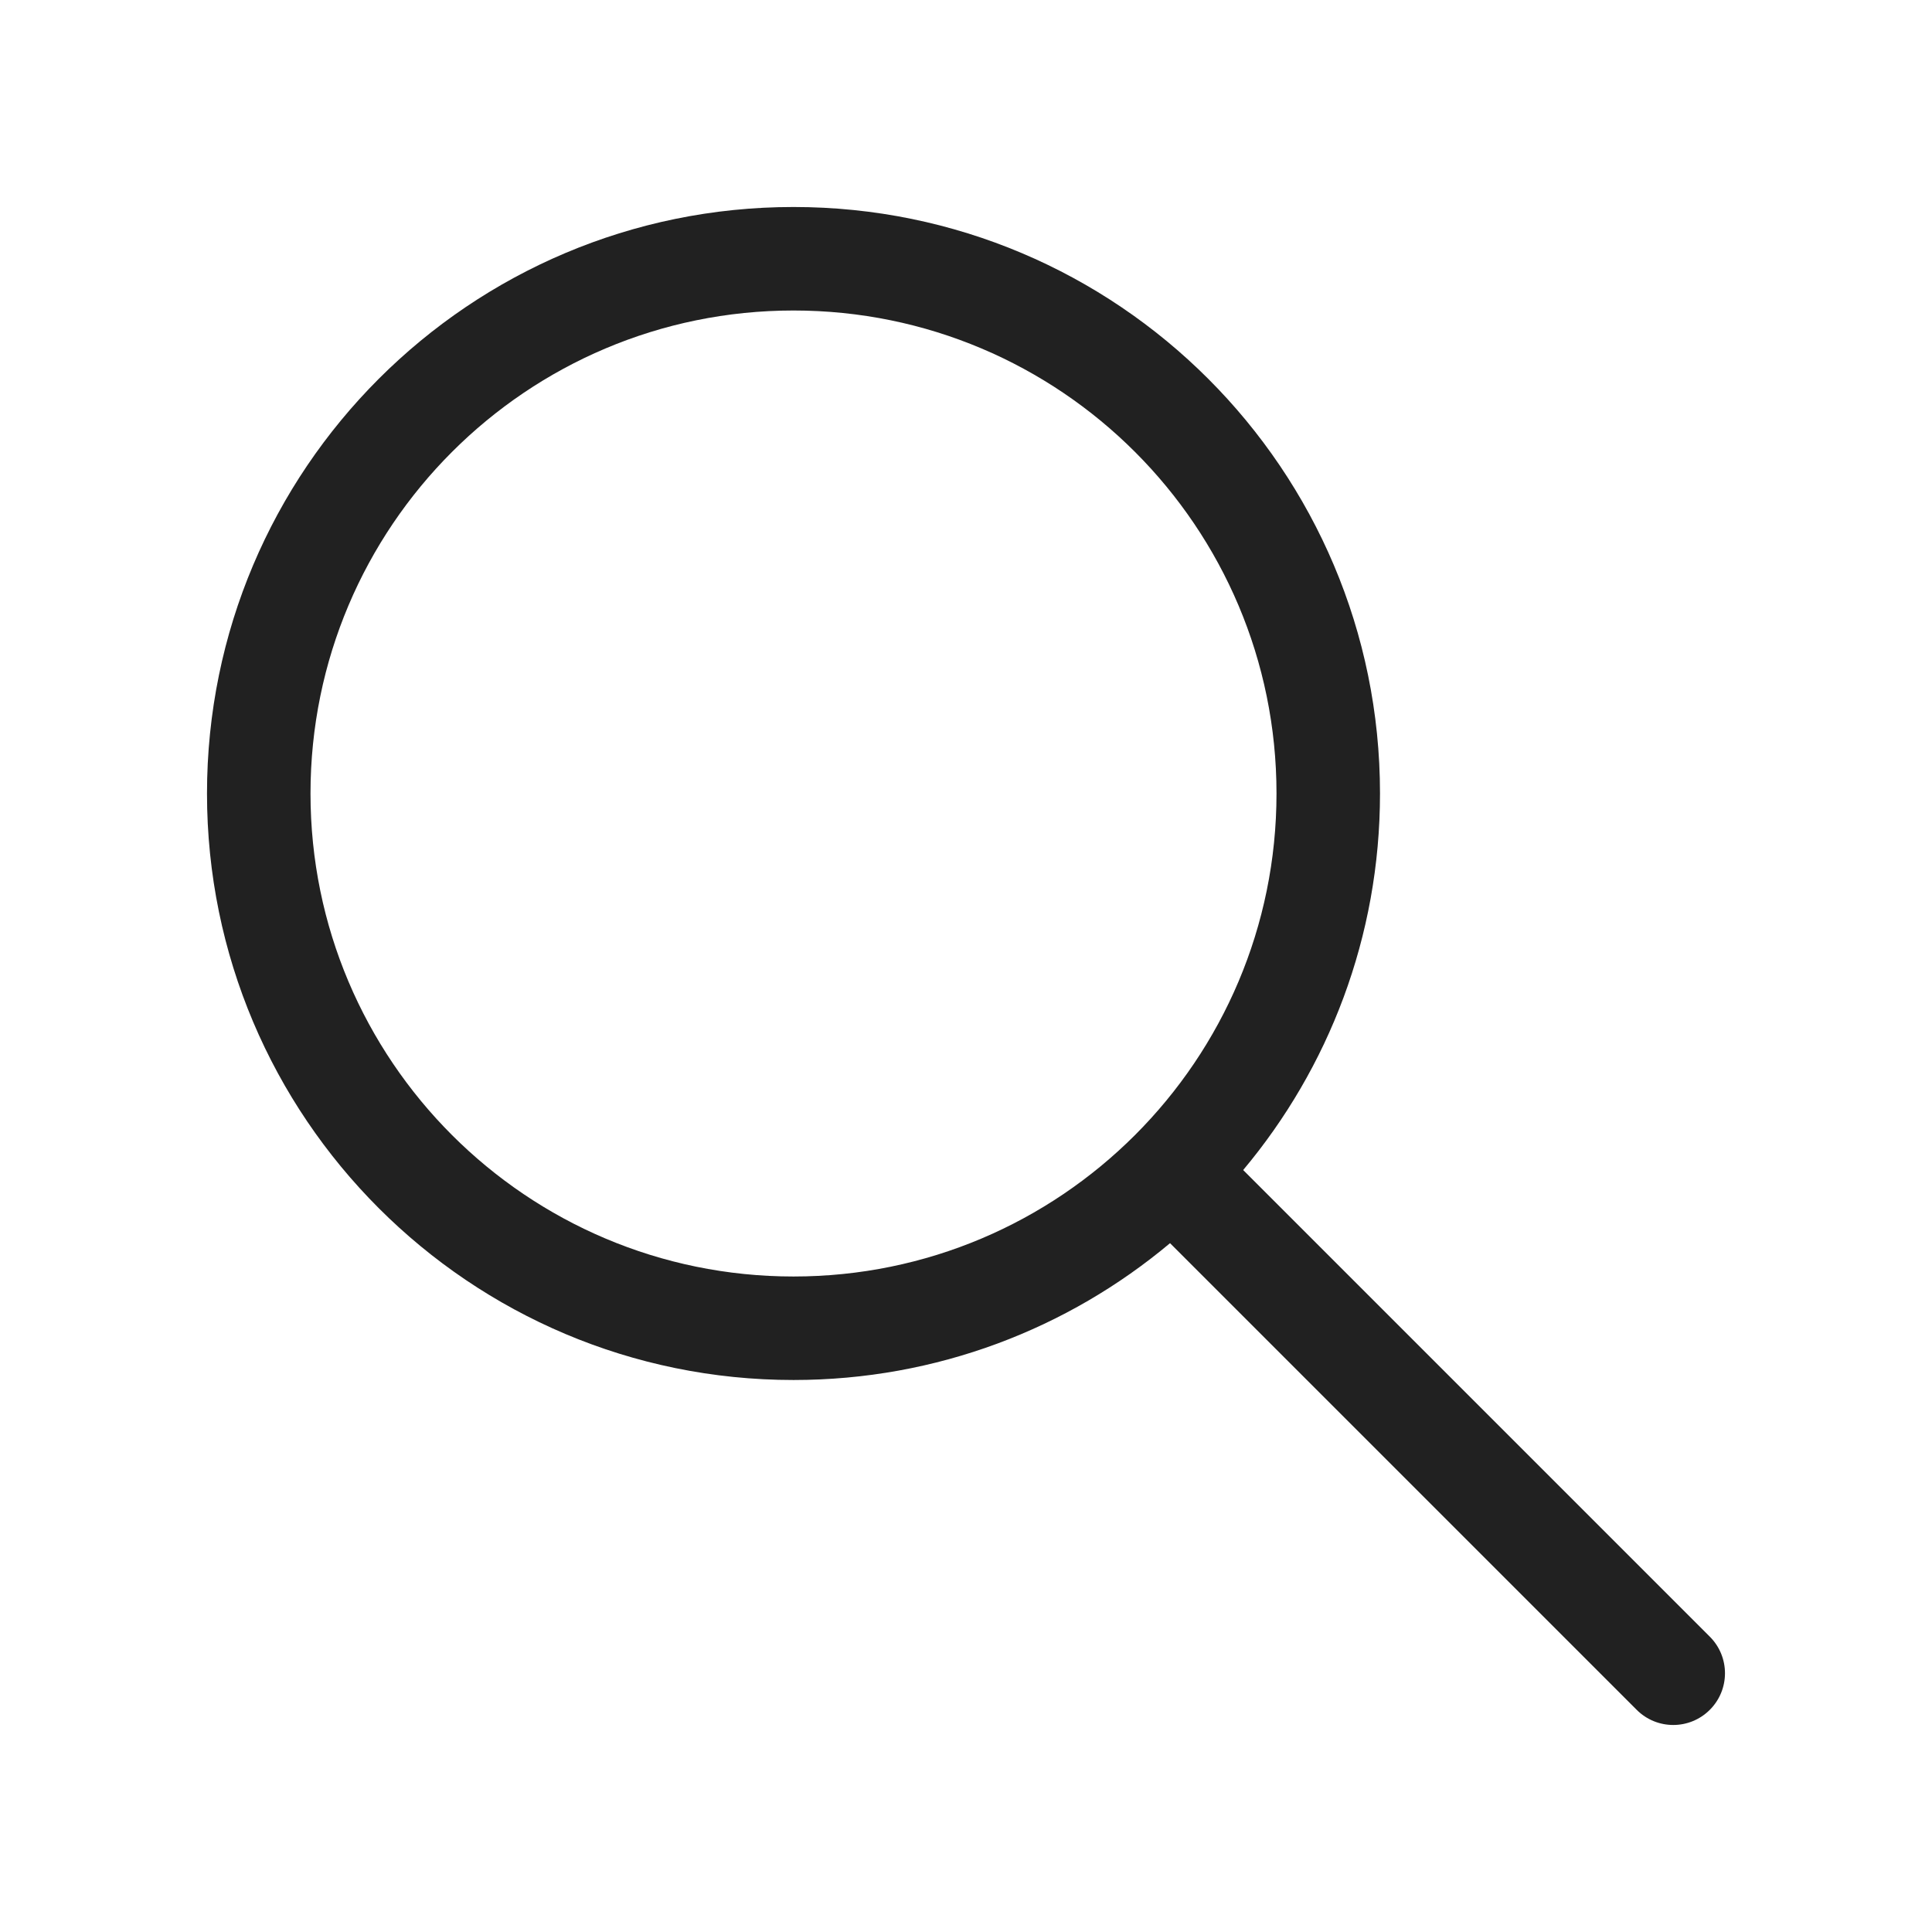
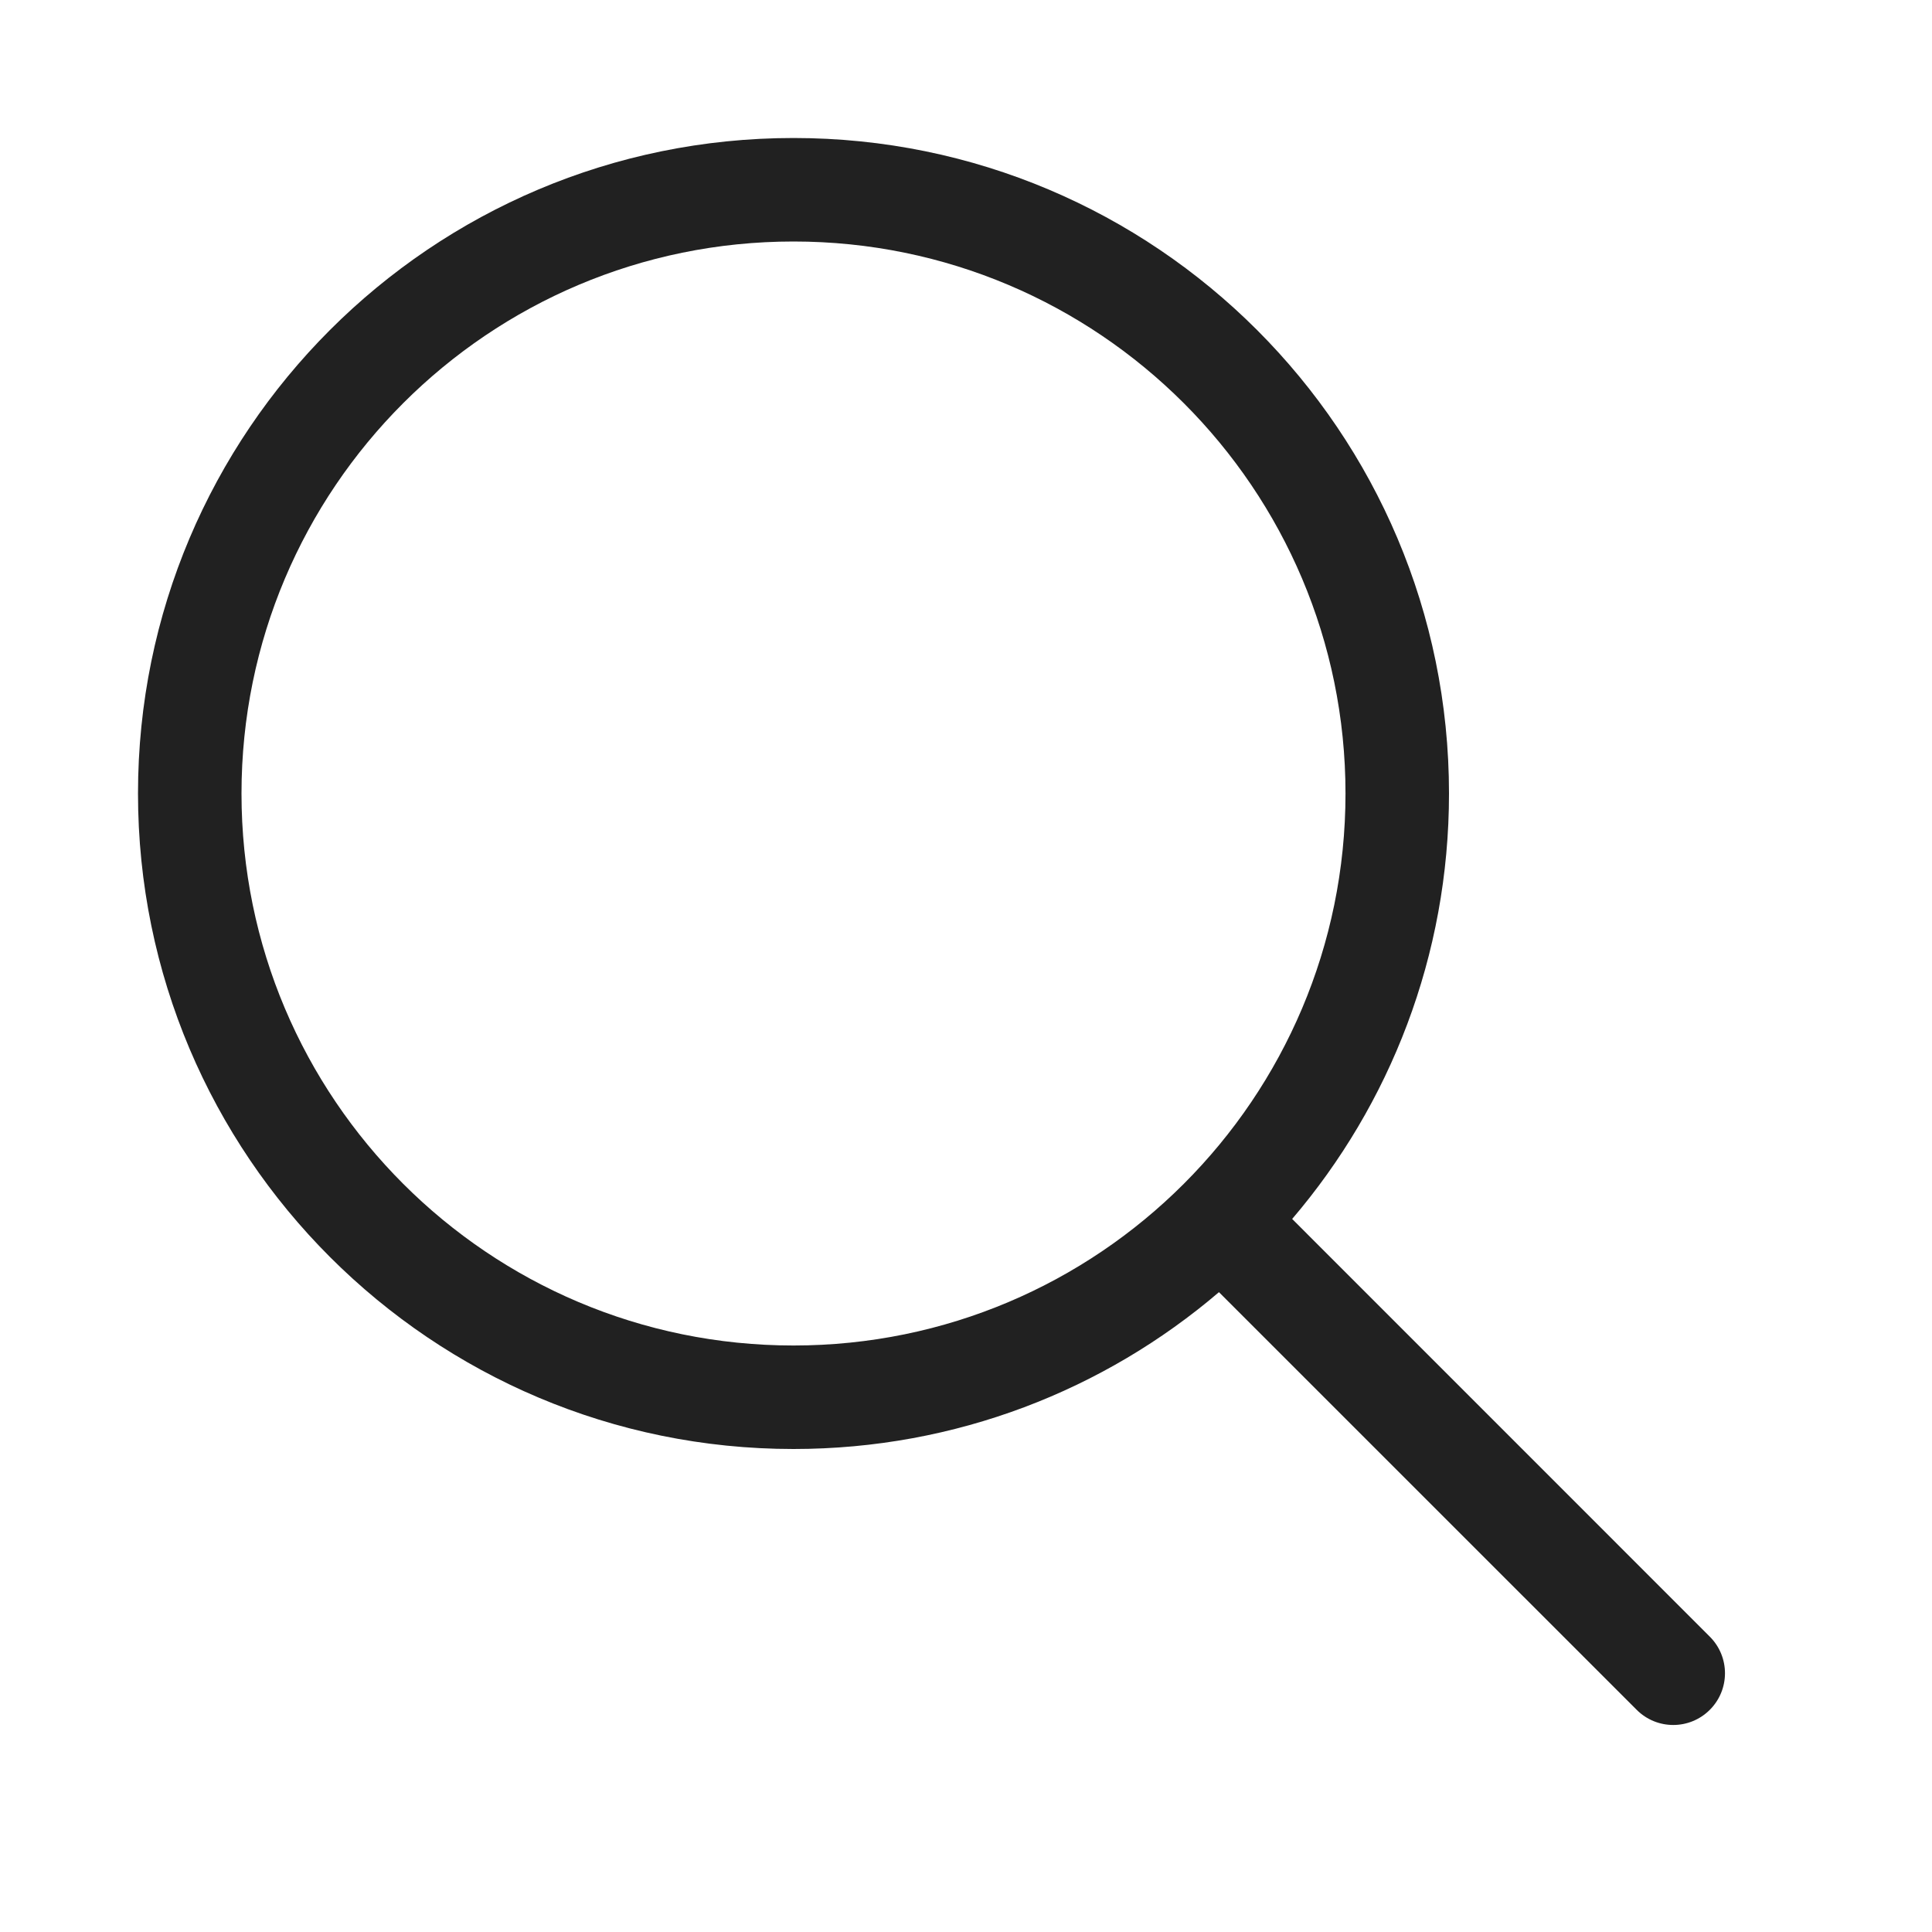
<svg xmlns="http://www.w3.org/2000/svg" width="28" height="28" viewBox="0 0 28 28" fill="none">
-   <path d="M4.5 11.5C4.5 7.634 7.634 4.5 11.5 4.5C15.366 4.5 18.5 7.634 18.5 11.5C18.5 15.366 15.366 18.5 11.5 18.5C7.634 18.5 4.5 15.366 4.5 11.5ZM11.5 3C6.806 3 3 6.806 3 11.5C3 16.194 6.806 20 11.5 20C13.577 20 15.48 19.255 16.957 18.017L23.72 24.78C24.013 25.073 24.487 25.073 24.78 24.78C25.073 24.487 25.073 24.013 24.78 23.72L18.017 16.957C19.255 15.48 20 13.577 20 11.5C20 6.806 16.194 3 11.5 3Z" fill="#212121" />
+   <path d="M17.666 18.727C16.007 20.144 13.853 21 11.5 21C6.253 21 2 16.747 2 11.5C2 6.253 6.253 2 11.5 2C16.747 2 21 6.253 21 11.5C21 13.853 20.144 16.007 18.727 17.666L24.78 23.72C25.073 24.013 25.073 24.487 24.78 24.78C24.487 25.073 24.013 25.073 23.72 24.78L17.666 18.727ZM19.5 11.5C19.5 7.082 15.918 3.5 11.5 3.5C7.082 3.5 3.5 7.082 3.5 11.5C3.5 15.918 7.082 19.5 11.5 19.5C15.918 19.5 19.5 15.918 19.5 11.5Z" fill="#212121" />
</svg>
